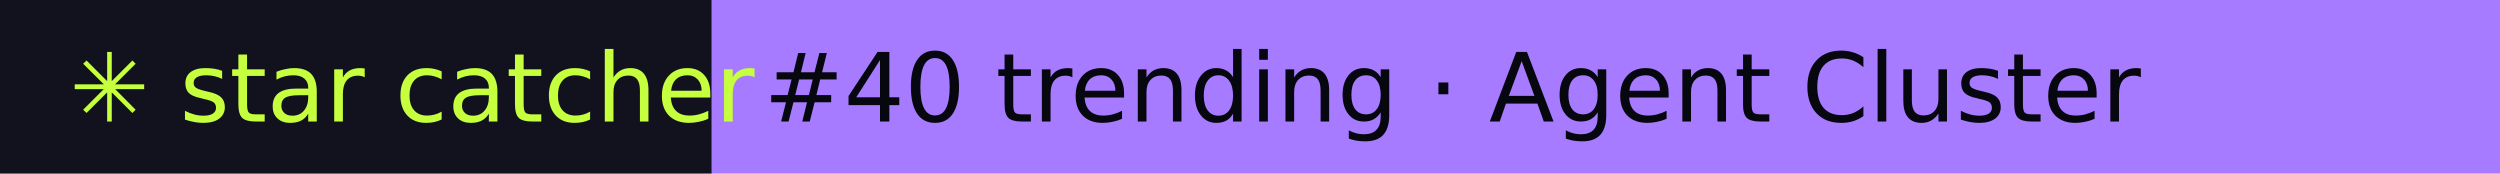
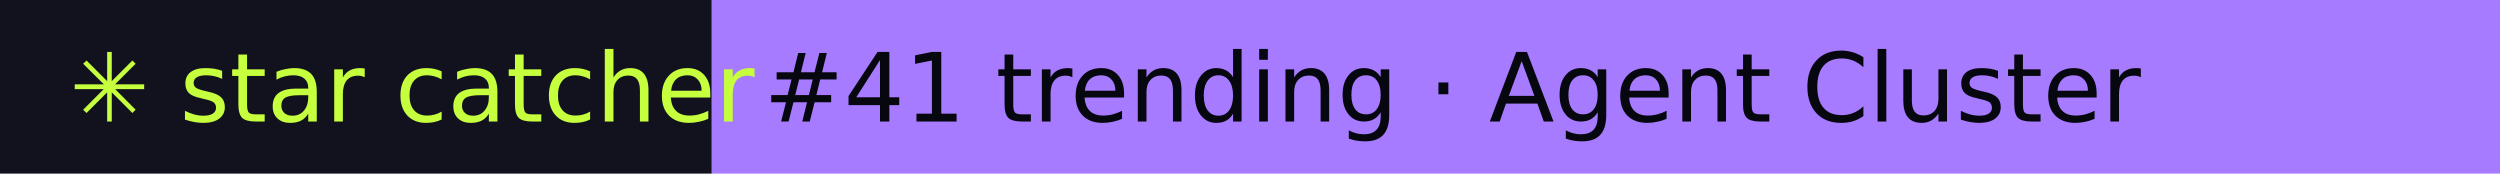
- <svg xmlns="http://www.w3.org/2000/svg" width="288" height="20" role="img" aria-label="star catcher: #40 trending · Agent Cluster">
+ <svg xmlns="http://www.w3.org/2000/svg" width="288" height="20" role="img" aria-label="star catcher: #41 trending · Agent Cluster">
  <rect width="82" height="20" fill="#12121F" />
  <rect x="82" width="206" height="20" fill="#A77BFF" />
  <g font-family="Verdana,DejaVu Sans,sans-serif" font-size="11">
    <text x="8" y="14" fill="#C6FF3D">✳ star catcher</text>
-     <text x="88" y="14" fill="#07070F">#40 trending · Agent Cluster</text>
+     <text x="88" y="14" fill="#07070F">#41 trending · Agent Cluster</text>
  </g>
</svg>
